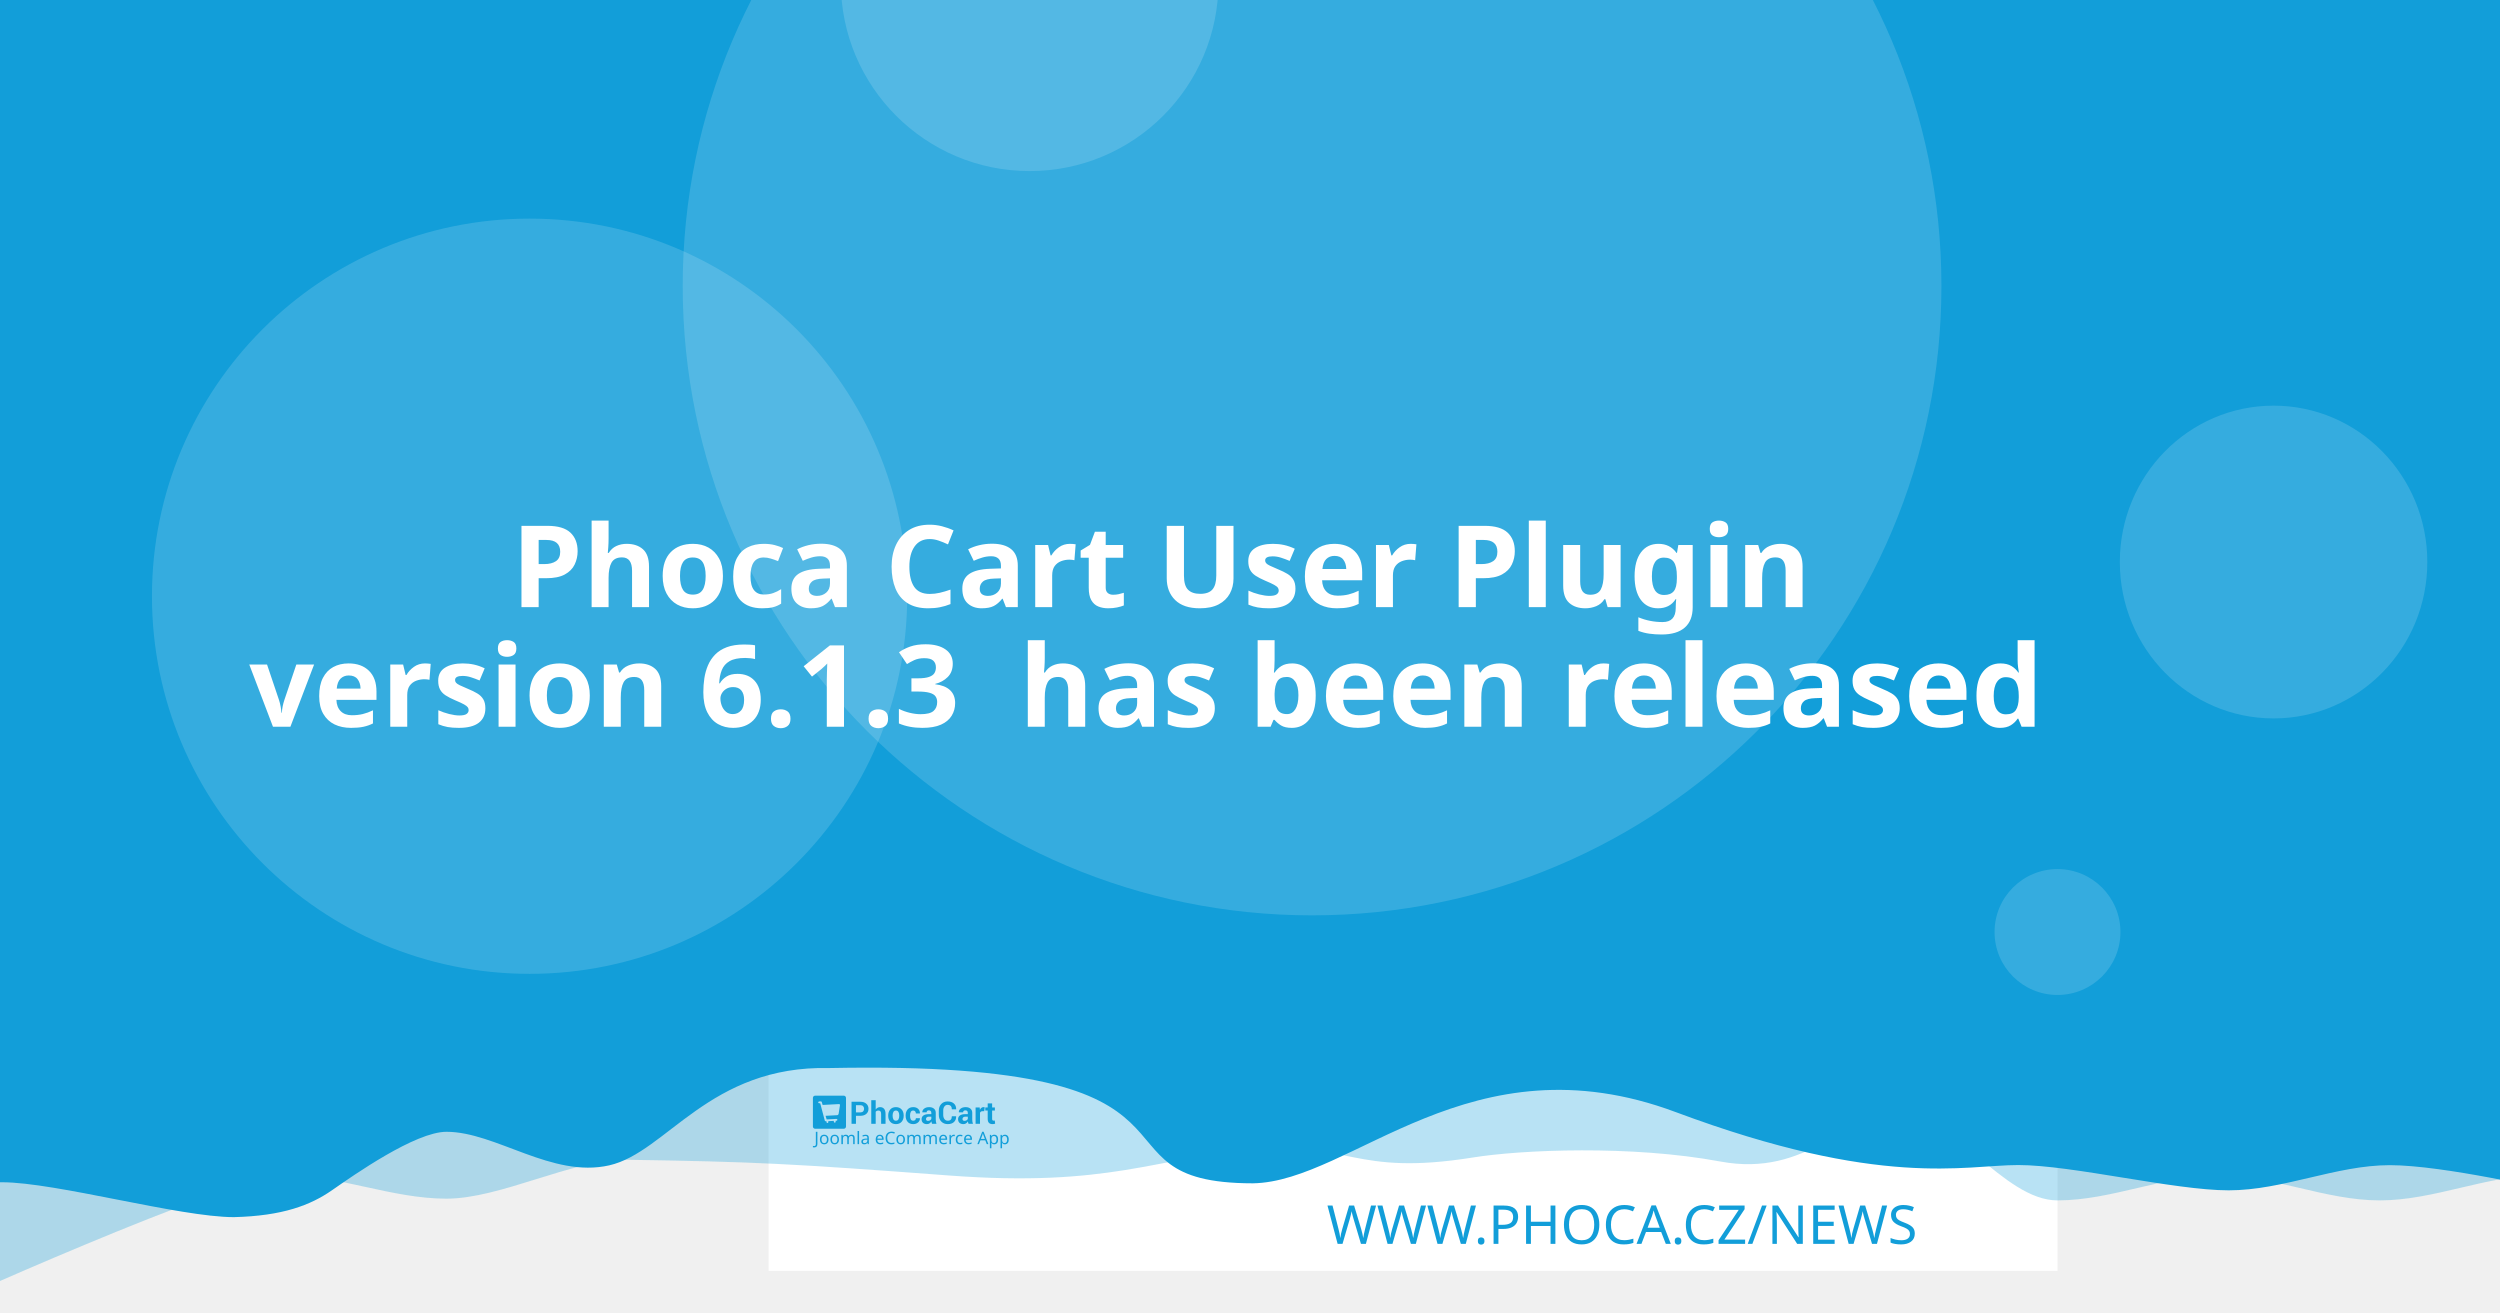
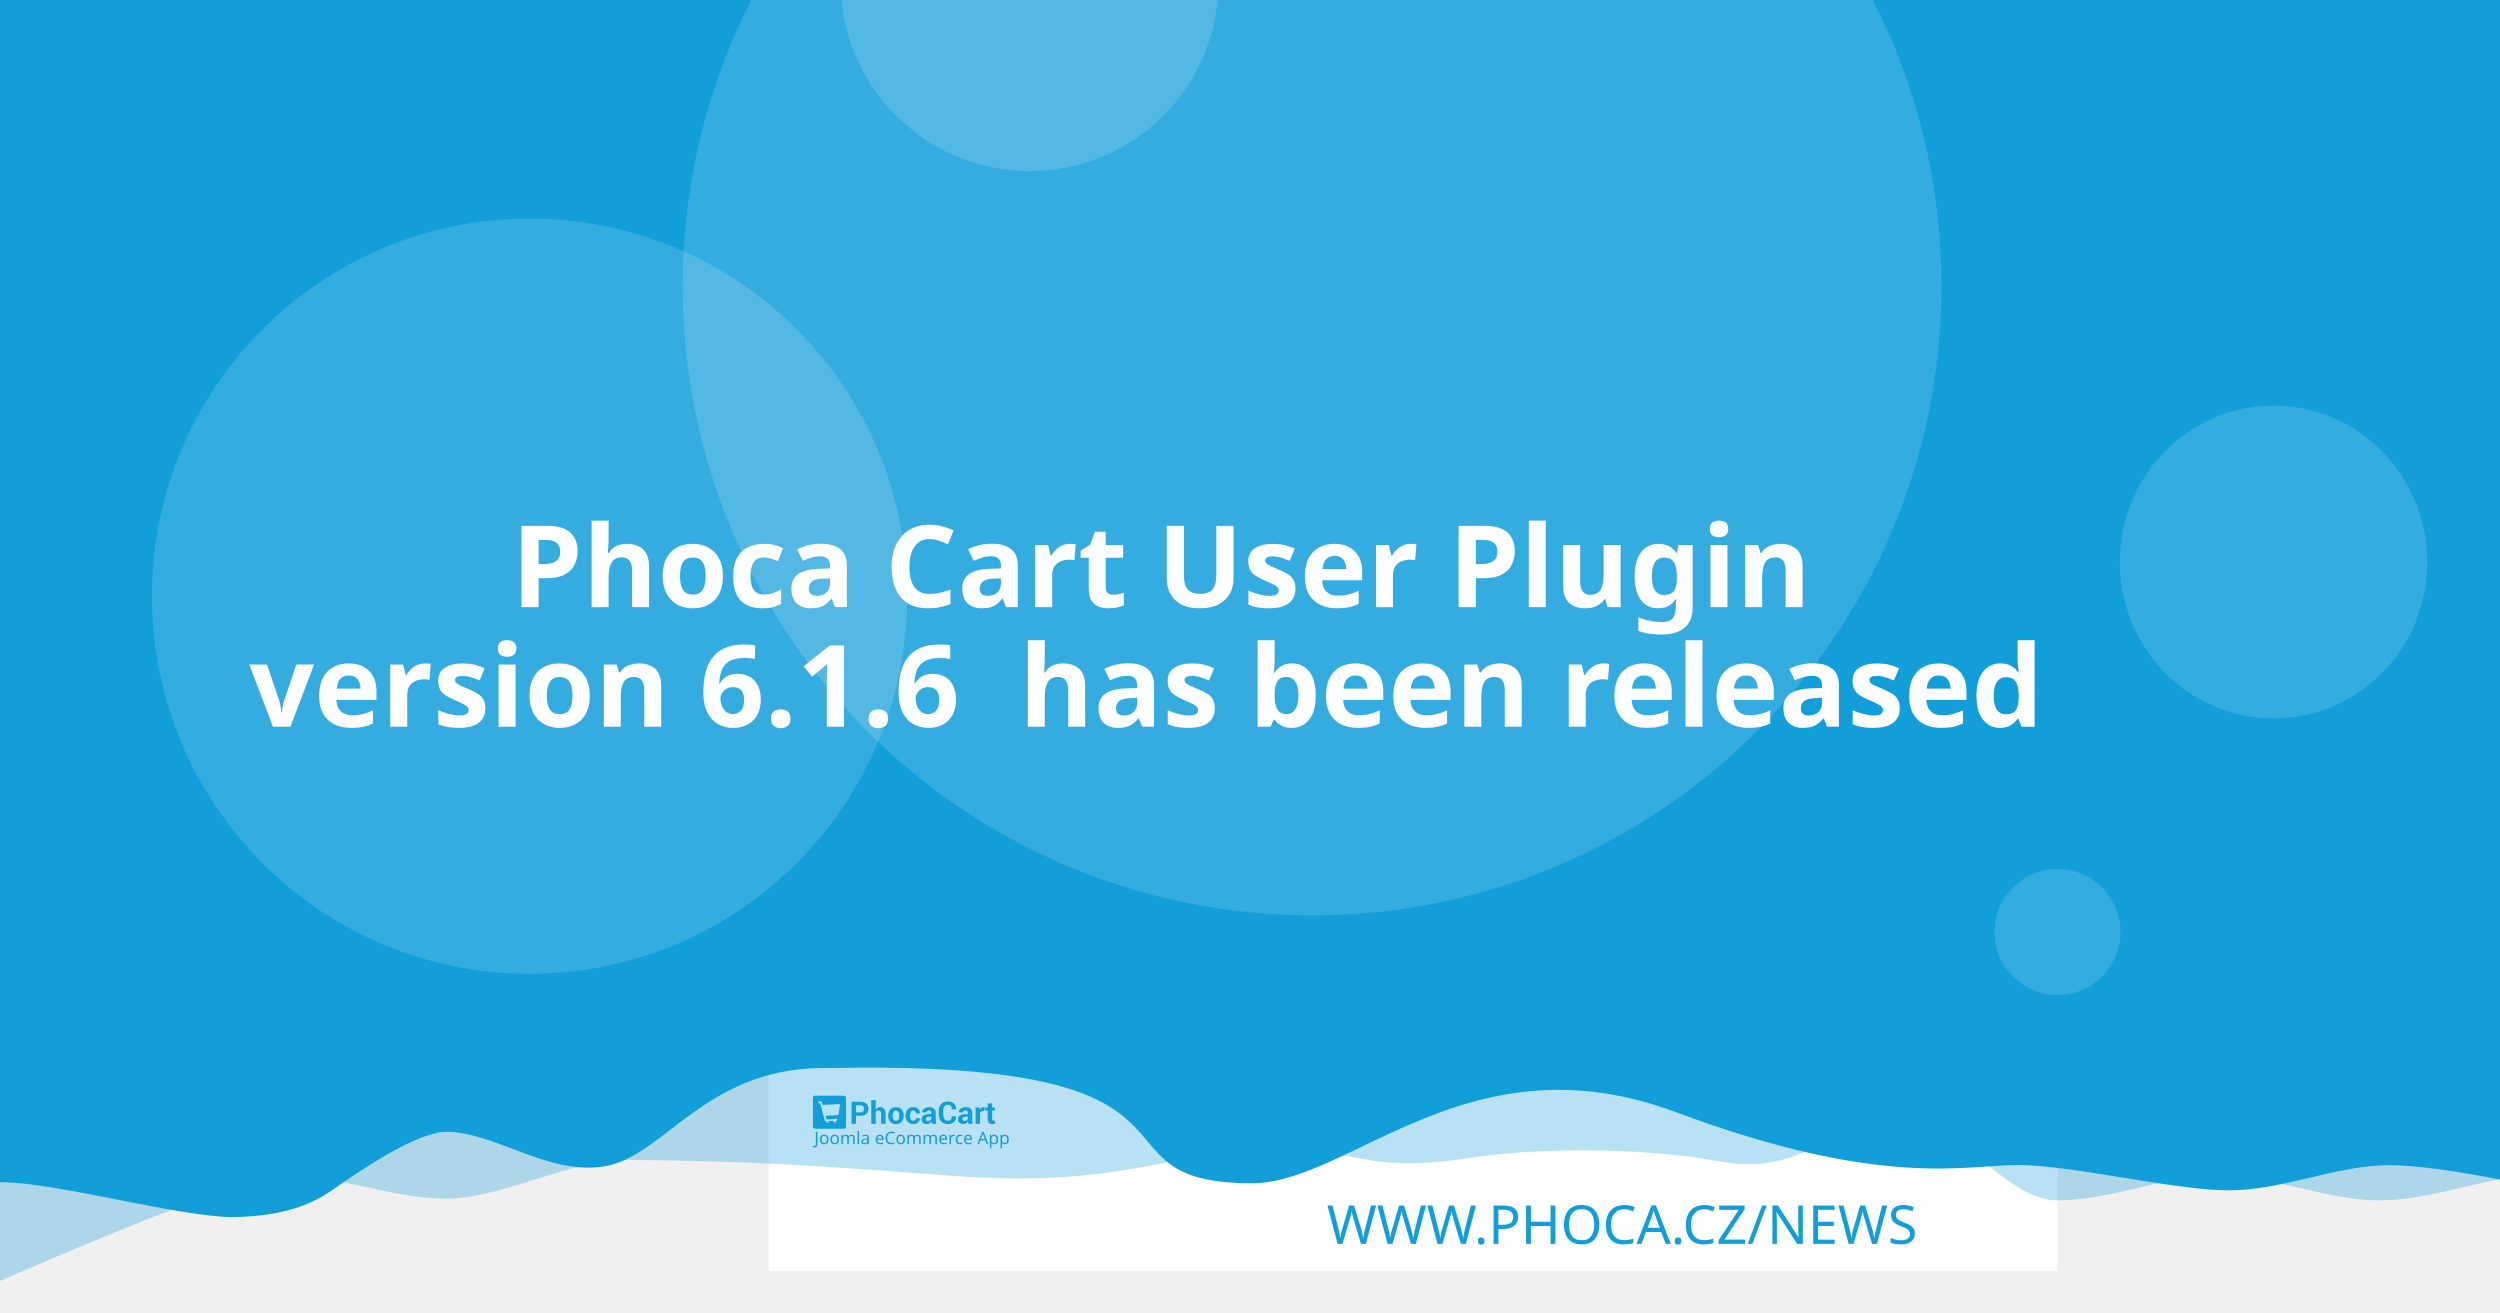
<svg xmlns="http://www.w3.org/2000/svg" width="1200" height="630" viewBox="0 0 1200 630" version="1.1" id="svg5">
  <defs id="defs2" />
  <g id="layer1">
    <path d="m 20.256,108.517 a 7.714,7.714 0 0 0 -7.714,7.714 v 97.981 a 7.714,7.714 0 0 0 7.714,7.714 h 97.976 a 7.714,7.714 0 0 0 7.714,-7.714 v -97.981 a 7.714,7.714 0 0 0 -7.714,-7.714 z m 19.435,19.56 c 0.714,-0.04 1.37,0.151 1.984,0.583 0.613,0.434 1.018,0.978 1.215,1.637 l 2.918,10.039 56.209,-2.948 c 1.002,-0.052 1.838,0.296 2.506,1.04 0.665,0.732 0.929,1.612 0.768,2.626 l -4.71,30.132 c -0.167,0.89 -0.688,1.809 -1.557,2.747 -0.869,0.95 -2.001,1.463 -3.38,1.537 l -39.707,2.079 3.671,12.389 33.562,-1.758 c 0.878,-0.049 1.633,0.215 2.28,0.783 0.632,0.583 0.971,1.312 1.019,2.19 0.046,0.878 -0.215,1.633 -0.783,2.28 -0.583,0.635 -1.312,0.974 -2.19,1.019 l -3.139,0.166 0.166,3.134 c 0.046,0.881 -0.215,1.638 -0.798,2.27 -0.571,0.647 -1.294,0.99 -2.174,1.034 -0.878,0.046 -1.635,-0.215 -2.27,-0.798 -0.647,-0.571 -0.984,-1.297 -1.03,-2.174 l -0.166,-3.134 -18.817,0.979 0.161,3.139 c 0.046,0.881 -0.212,1.638 -0.783,2.27 -0.583,0.647 -1.312,0.988 -2.19,1.034 -0.878,0.049 -1.633,-0.215 -2.28,-0.798 -0.635,-0.571 -0.974,-1.297 -1.019,-2.174 l -0.166,-3.139 -1.943,0.101 c -0.753,0.039 -1.441,-0.135 -2.079,-0.517 -0.623,-0.383 -1.068,-0.764 -1.341,-1.125 l -0.347,-0.613 -15.769,-59.624 -3.39,0.176 c -0.841,0.046 -1.586,-0.219 -2.245,-0.798 -0.659,-0.571 -1.009,-1.292 -1.055,-2.169 -0.046,-0.881 0.225,-1.635 0.824,-2.27 0.595,-0.647 1.308,-0.989 2.149,-1.034 z" style="fill:#ffffff;stroke-width:1.208;paint-order:stroke fill markers" id="path400" />
    <rect style="opacity:1;fill:#ffffff;stroke-width:6.042;stroke-linejoin:round;paint-order:stroke fill markers" id="rect723" width="618.676" height="618.676" x="368.924" y="-8.647" />
    <path id="rect4460" style="opacity:0.3;fill:#129ed9;fill-opacity:1;stroke-width:6.042;stroke-linejoin:round;paint-order:stroke fill markers" d="M 59.586,-3.814 H 1296.938 v 580.009 c 0,0 -51.556,-12.084 -77.334,-12.084 -25.778,0 -51.244,12.084 -77.335,12.084 -26.091,0 -51.556,-12.084 -77.334,-12.084 -25.778,0 -51.244,12.084 -77.335,12.084 -26.091,0 -50.615,-41.931 -76.393,-41.931 -25.778,0 -43.072,31.169 -85.504,23.256 -42.433,-7.913 -95.293,-5.729 -119.04,-1.869 -57.142,9.103 -59.508,-8.125 -105.573,-4.001 -46.065,4.124 -68.78,18.359 -145.373,12.602 -76.593,-5.757 -93.029,-6.595 -155.544,-7.578 -25.778,0 -59.826,18.693 -85.917,18.693 -26.091,0 -51.556,-11.254 -77.334,-11.254 -25.778,0 -172.338,66.428 -172.338,66.428 z" />
    <path id="rect4460-5" style="fill:#129ed9;fill-opacity:1;stroke-width:6.042;stroke-linejoin:round;paint-order:stroke fill markers" d="M -12.915,-8.647 H 1224.437 v 580.009 c 0,0 -51.556,-12.084 -77.334,-12.084 -25.778,0 -51.243,12.084 -77.334,12.084 -26.091,0 -75.228,-12.142 -101.006,-12.142 -25.778,0 -65.794,11.416 -164.408,-25.412 -98.613,-36.828 -155.373,33.433 -202.968,34.185 -85.545,-0.05 -3.558,-59.324 -203.248,-55.331 -57.687,-1.357 -78.127,40.433 -105.693,46.704 -27.566,6.271 -54.486,-16.105 -78.151,-16.105 -14.933,0 -44.462,20.77 -54.88,28.017 -10.418,7.247 -23.732,12.357 -47.124,12.95 -26.091,0 -85.565,-16.747 -111.343,-16.747 -25.778,0 -13.863,3.88 -13.863,3.88 z" />
    <circle style="opacity:0.15;fill:#ffffff;fill-opacity:1;stroke-width:6.042;stroke-linejoin:round;paint-order:stroke fill markers" id="path8376" cx="629.794" cy="137.279" r="302.088" />
    <text xml:space="preserve" style="font-style:normal;font-weight:normal;font-size:25.778px;line-height:1.25;font-family:sans-serif;fill:#129ed9;fill-opacity:1;stroke:none;stroke-width:1.208" x="953.817" y="597.071" id="text2910-3-7">
      <tspan id="tspan2908-6-5" x="953.817" y="597.071" style="font-style:normal;font-variant:normal;font-weight:300;font-stretch:normal;font-size:25.778px;font-family:Montserrat;-inkscape-font-specification:'Montserrat Light';text-align:end;text-anchor:end;fill:#129ed9;fill-opacity:1;stroke-width:1.208">WWW.PHOCA.CZ/NEWS</tspan>
    </text>
    <text xml:space="preserve" style="font-style:normal;font-variant:normal;font-weight:600;font-stretch:normal;font-size:54.666px;line-height:1.05;font-family:Rubik;-inkscape-font-specification:'Rubik Semi-Bold';fill:#ffffff;fill-opacity:1;stroke:none;stroke-width:1.577" x="600" y="234.034" id="text11252">
      <tspan x="600" y="234.034" id="tspan403" style="text-align:center;text-anchor:middle;stroke-width:1.577" />
      <tspan x="600" y="291.433" style="font-size:54.666px;text-align:center;text-anchor:middle;stroke-width:1.577" id="tspan444"> Phoca Cart User Plugin</tspan>
-       <tspan x="600" y="348.833" id="tspan2906" style="font-size:54.666px;text-align:center;text-anchor:middle;stroke-width:1.577">version 6.1.3
+       <tspan x="600" y="348.833" id="tspan2906" style="font-size:54.666px;text-align:center;text-anchor:middle;stroke-width:1.577">version 6.1.6
 has been released</tspan>
      <tspan x="600" y="406.232" id="tspan1994" style="font-size:54.666px;stroke-width:1.577" />
    </text>
    <circle style="opacity:0.15;fill:#ffffff;fill-opacity:1;stroke-width:6.042;stroke-linejoin:round;paint-order:stroke fill markers" id="path8376-9" cx="254.196" cy="286.191" r="181.253" />
    <circle style="opacity:0.15;fill:#ffffff;fill-opacity:1;stroke-width:6.042;stroke-linejoin:round;paint-order:stroke fill markers" id="path8376-6" cx="494.235" cy="-8.506" r="90.626" />
    <ellipse style="opacity:0.15;fill:#ffffff;fill-opacity:1;stroke-width:7.442;stroke-linejoin:round;paint-order:stroke fill markers" id="path8376-6-2" cx="1091.315" cy="269.776" rx="73.793" ry="75.059" />
    <g id="g8950" transform="matrix(0.360172,0,0,0.360172,498.6223,396.4642)" style="fill:#129ed9;fill-opacity:1;stroke-width:3.355">
      <g id="g895" transform="translate(-301.0409,359.4151)" style="fill:#129ed9;fill-opacity:1;stroke-width:3.355">
        <g transform="matrix(1.3333,0,0,-1.3333,-75.59,850.15)" fill="#ffffff" image-rendering="optimizeQuality" id="g280" style="clip-rule:evenodd;fill:#129ed9;fill-opacity:1;stroke-width:8.934;shape-rendering:geometricPrecision">
          <path d="m 99.728,617.49 v -7.994 h -4.423 v 22.031 h 8.784 c 2.532,0 4.527,-0.646 5.979,-1.937 1.452,-1.291 2.181,-2.99 2.181,-5.097 0,-2.107 -0.729,-3.801 -2.181,-5.082 -1.452,-1.281 -3.446,-1.921 -5.979,-1.921 z m 0,3.408 h 4.361 c 1.23,0 2.165,0.336 2.801,1.002 0.635,0.671 0.951,1.523 0.951,2.561 0,1.059 -0.315,1.932 -0.946,2.623 -0.63,0.687 -1.566,1.033 -2.806,1.033 H 99.728 Z" id="path262" style="fill:#129ed9;fill-opacity:1;stroke-width:3.355" />
          <path d="m 119.45,623.79 c 0.517,0.749 1.147,1.327 1.891,1.746 0.749,0.418 1.576,0.63 2.485,0.63 1.705,0 3.043,-0.568 4.02,-1.704 0.971,-1.131 1.457,-2.887 1.457,-5.252 v -9.714 h -4.418 v 9.76 c 0,1.276 -0.227,2.174 -0.677,2.706 -0.445,0.532 -1.116,0.795 -2.005,0.795 -0.605,0 -1.137,-0.108 -1.602,-0.325 -0.465,-0.217 -0.847,-0.522 -1.152,-0.919 v -12.017 h -4.418 v 23.611 h 4.418 z" id="path264" style="fill:#129ed9;fill-opacity:1;stroke-width:3.355" />
          <path d="m 131.96,617.83 c 0,2.438 0.682,4.436 2.046,5.996 1.359,1.554 3.25,2.334 5.663,2.334 2.418,0 4.315,-0.774 5.689,-2.329 1.375,-1.549 2.062,-3.553 2.062,-6.001 v -0.32 c 0,-2.458 -0.687,-4.462 -2.051,-6.011 -1.369,-1.544 -3.261,-2.319 -5.674,-2.319 -2.418,0 -4.315,0.775 -5.684,2.319 -1.364,1.549 -2.051,3.553 -2.051,6.011 z m 4.408,-0.31 c 0,-1.487 0.264,-2.68 0.785,-3.584 0.527,-0.899 1.375,-1.348 2.542,-1.348 1.142,0 1.979,0.454 2.506,1.358 0.532,0.904 0.796,2.097 0.796,3.574 v 0.315 c 0,1.446 -0.269,2.629 -0.801,3.542 -0.537,0.914 -1.38,1.374 -2.527,1.374 -1.142,0 -1.979,-0.46 -2.506,-1.379 -0.532,-0.919 -0.796,-2.102 -0.796,-3.537 z" id="path266" style="fill:#129ed9;fill-opacity:1;stroke-width:3.355" />
          <path d="m 157.01,612.59 c 0.79,0 1.421,0.227 1.891,0.682 0.475,0.454 0.713,1.064 0.713,1.828 h 4.015 l 0.041,-0.093 c 0.041,-1.653 -0.579,-3.037 -1.871,-4.152 -1.287,-1.116 -2.883,-1.673 -4.79,-1.673 -2.439,0 -4.325,0.769 -5.648,2.314 -1.318,1.544 -1.979,3.522 -1.979,5.944 v 0.449 c 0,2.412 0.656,4.395 1.974,5.944 1.317,1.554 3.198,2.329 5.638,2.329 2.02,0 3.648,-0.573 4.883,-1.725 1.235,-1.151 1.835,-2.664 1.793,-4.539 l -0.031,-0.088 h -4.026 c 0,0.842 -0.233,1.544 -0.698,2.107 -0.46,0.558 -1.101,0.837 -1.922,0.837 -1.168,0 -1.995,-0.454 -2.475,-1.358 -0.476,-0.904 -0.718,-2.071 -0.718,-3.496 v -0.454 c 0,-1.456 0.243,-2.628 0.718,-3.522 0.48,-0.888 1.312,-1.332 2.491,-1.332" id="path268" style="fill:#129ed9;fill-opacity:1;stroke-width:3.355" />
          <path d="m 175.8,609.49 c -0.165,0.372 -0.305,0.764 -0.419,1.183 -0.119,0.413 -0.202,0.837 -0.248,1.27 -0.455,-0.8 -1.054,-1.456 -1.798,-1.978 -0.739,-0.521 -1.628,-0.785 -2.656,-0.785 -1.715,0 -3.038,0.439 -3.963,1.322 -0.93,0.883 -1.395,2.086 -1.395,3.604 0,1.606 0.62,2.845 1.855,3.729 1.235,0.883 3.038,1.322 5.41,1.322 h 2.47 v 1.301 c 0,0.785 -0.207,1.394 -0.62,1.828 -0.413,0.434 -1.023,0.651 -1.834,0.651 -0.713,0 -1.266,-0.175 -1.653,-0.522 -0.393,-0.346 -0.584,-0.826 -0.584,-1.446 l -4.268,0.016 -0.016,0.093 c -0.072,1.379 0.527,2.572 1.798,3.579 1.271,1.002 2.946,1.503 5.013,1.503 1.958,0 3.545,-0.496 4.769,-1.492 1.22,-0.992 1.829,-2.406 1.829,-4.24 v -6.76 c 0,-0.769 0.062,-1.492 0.176,-2.164 0.119,-0.676 0.299,-1.348 0.553,-2.014 z m -4.046,2.943 c 0.78,0 1.468,0.191 2.077,0.574 0.605,0.382 1.013,0.826 1.225,1.332 v 2.308 h -2.47 c -0.935,0 -1.648,-0.232 -2.134,-0.702 -0.481,-0.47 -0.724,-1.033 -0.724,-1.699 0,-0.542 0.181,-0.981 0.542,-1.312 0.367,-0.336 0.858,-0.501 1.483,-0.501" id="path270" style="fill:#129ed9;fill-opacity:1;stroke-width:3.355" />
          <path d="m 199.84,617.01 0.031,-0.088 c 0.041,-2.37 -0.682,-4.25 -2.17,-5.645 -1.488,-1.394 -3.555,-2.091 -6.201,-2.091 -2.656,0 -4.811,0.852 -6.464,2.556 -1.653,1.704 -2.486,3.894 -2.486,6.579 v 4.369 c 0,2.67 0.812,4.86 2.424,6.574 1.617,1.715 3.715,2.572 6.299,2.572 2.723,0 4.852,-0.697 6.386,-2.097 1.535,-1.399 2.284,-3.305 2.243,-5.717 l -0.031,-0.088 h -4.299 c 0,1.451 -0.346,2.561 -1.044,3.336 -0.698,0.769 -1.783,1.157 -3.255,1.157 -1.323,0 -2.372,-0.537 -3.147,-1.606 -0.78,-1.074 -1.168,-2.438 -1.168,-4.1 v -4.39 c 0,-1.683 0.408,-3.057 1.225,-4.131 0.822,-1.069 1.922,-1.606 3.317,-1.606 1.38,0 2.403,0.372 3.064,1.11 0.661,0.744 0.992,1.844 0.992,3.305 z" id="path272" style="fill:#129ed9;fill-opacity:1;stroke-width:3.355" />
          <path d="m 212.27,609.49 c -0.165,0.372 -0.305,0.764 -0.419,1.183 -0.119,0.413 -0.202,0.837 -0.248,1.27 -0.455,-0.8 -1.054,-1.456 -1.798,-1.978 -0.739,-0.521 -1.628,-0.785 -2.656,-0.785 -1.716,0 -3.038,0.439 -3.963,1.322 -0.93,0.883 -1.395,2.086 -1.395,3.604 0,1.606 0.62,2.845 1.855,3.729 1.235,0.883 3.039,1.322 5.41,1.322 h 2.47 v 1.301 c 0,0.785 -0.207,1.394 -0.62,1.828 -0.413,0.434 -1.023,0.651 -1.834,0.651 -0.713,0 -1.266,-0.175 -1.654,-0.522 -0.393,-0.346 -0.584,-0.826 -0.584,-1.446 l -4.268,0.016 -0.016,0.093 c -0.072,1.379 0.527,2.572 1.798,3.579 1.271,1.002 2.945,1.503 5.013,1.503 1.958,0 3.545,-0.496 4.769,-1.492 1.22,-0.992 1.829,-2.406 1.829,-4.24 v -6.76 c 0,-0.769 0.062,-1.492 0.176,-2.164 0.119,-0.676 0.3,-1.348 0.553,-2.014 z m -4.046,2.943 c 0.78,0 1.468,0.191 2.077,0.574 0.605,0.382 1.013,0.826 1.224,1.332 v 2.308 h -2.47 c -0.935,0 -1.649,-0.232 -2.134,-0.702 -0.481,-0.47 -0.723,-1.033 -0.723,-1.699 0,-0.542 0.181,-0.981 0.542,-1.312 0.367,-0.336 0.858,-0.501 1.483,-0.501" id="path274" style="fill:#129ed9;fill-opacity:1;stroke-width:3.355" />
          <path d="m 227.92,622.06 -1.617,0.046 c -0.656,0 -1.199,-0.134 -1.623,-0.408 -0.423,-0.274 -0.744,-0.656 -0.966,-1.152 v -11.052 h -4.408 v 16.36 h 4.103 l 0.196,-2.422 c 0.382,0.857 0.883,1.528 1.494,2.009 0.61,0.48 1.312,0.723 2.108,0.723 0.223,0 0.429,-0.015 0.615,-0.052 0.186,-0.036 0.377,-0.077 0.568,-0.129 z" id="path276" style="fill:#129ed9;fill-opacity:1;stroke-width:3.355" />
          <path d="m 235.83,629.86 v -4.007 h 2.754 v -3.099 H 235.83 v -8.33 c 0,-0.635 0.129,-1.09 0.393,-1.363 0.263,-0.274 0.615,-0.408 1.059,-0.408 0.232,0 0.434,0.01 0.599,0.036 0.166,0.026 0.362,0.072 0.579,0.129 l 0.383,-3.181 c -0.445,-0.155 -0.878,-0.268 -1.302,-0.341 -0.424,-0.078 -0.884,-0.114 -1.38,-0.114 -1.524,0 -2.697,0.418 -3.519,1.255 -0.822,0.837 -1.235,2.159 -1.235,3.977 v 8.34 h -2.392 v 3.099 h 2.392 v 4.007 z" id="path278" style="fill:#129ed9;fill-opacity:1;stroke-width:3.355" />
        </g>
        <g fill="#ffffff" fill-rule="evenodd" image-rendering="optimizeQuality" stroke-width="1.934" aria-label="Joomla eCommerce App" id="g318" style="clip-rule:evenodd;fill:#129ed9;fill-opacity:1;shape-rendering:geometricPrecision">
          <path d="M 1.704,69 Q 1.151,69 0.736,68.908 0.321,68.839 -0.002,68.7 v -1.752 q 0.369,0.092 0.784,0.161 0.415,0.069 0.876,0.069 0.576,0 1.083,-0.231 0.53,-0.231 0.853,-0.807 0.323,-0.576 0.323,-1.614 v -16.368 h 2.075 v 16.206 q 0,2.374 -1.176,3.504 -1.176,1.13 -3.112,1.13 z" id="path282" style="fill:#129ed9;fill-opacity:1;stroke-width:1.934" />
          <path d="m 20.792,58.419 q 0,3.066 -1.568,4.749 -1.545,1.683 -4.196,1.683 -1.637,0 -2.928,-0.738 -1.268,-0.761 -2.006,-2.19 -0.738,-1.452 -0.738,-3.504 0,-3.066 1.545,-4.726 1.545,-1.66 4.196,-1.66 1.683,0 2.951,0.761 1.291,0.738 2.006,2.167 0.738,1.406 0.738,3.458 z m -9.336,0 q 0,2.19 0.853,3.481 0.876,1.268 2.766,1.268 1.867,0 2.743,-1.268 0.876,-1.291 0.876,-3.481 0,-2.19 -0.876,-3.435 -0.876,-1.245 -2.766,-1.245 -1.89,0 -2.743,1.245 -0.853,1.245 -0.853,3.435 z" id="path284" style="fill:#129ed9;fill-opacity:1;stroke-width:1.934" />
          <path d="m 34.739,58.419 q 0,3.066 -1.568,4.749 -1.545,1.683 -4.196,1.683 -1.637,0 -2.928,-0.738 -1.268,-0.761 -2.006,-2.19 -0.738,-1.452 -0.738,-3.504 0,-3.066 1.545,-4.726 1.545,-1.66 4.196,-1.66 1.683,0 2.951,0.761 1.291,0.738 2.006,2.167 0.738,1.406 0.738,3.458 z m -9.336,0 q 0,2.19 0.853,3.481 0.876,1.268 2.766,1.268 1.867,0 2.743,-1.268 0.876,-1.291 0.876,-3.481 0,-2.19 -0.876,-3.435 -0.876,-1.245 -2.766,-1.245 -1.89,0 -2.743,1.245 -0.853,1.245 -0.853,3.435 z" id="path286" style="fill:#129ed9;fill-opacity:1;stroke-width:1.934" />
          <path d="m 51.499,52.033 q 2.098,0 3.135,1.083 1.037,1.06 1.037,3.458 V 64.62 H 53.666 v -7.953 q 0,-2.928 -2.513,-2.928 -1.798,0 -2.582,1.037 -0.761,1.037 -0.761,3.02 V 64.62 h -2.006 v -7.953 q 0,-2.928 -2.536,-2.928 -1.867,0 -2.582,1.153 -0.715,1.153 -0.715,3.32 v 6.409 h -2.029 v -12.356 h 1.637 l 0.3,1.683 h 0.115 q 0.576,-0.968 1.545,-1.429 0.991,-0.484 2.098,-0.484 2.905,0 3.781,2.075 h 0.115 q 0.622,-1.06 1.683,-1.568 1.083,-0.507 2.282,-0.507 z" id="path288" style="fill:#129ed9;fill-opacity:1;stroke-width:1.934" />
          <path d="M 61.527,64.62 H 59.498 V 47.1 h 2.029 z" id="path290" style="fill:#129ed9;fill-opacity:1;stroke-width:1.934" />
          <path d="m 70.126,52.056 q 2.259,0 3.343,0.991 1.083,0.991 1.083,3.158 v 8.414 h -1.475 l -0.392,-1.752 h -0.092 q -0.807,1.014 -1.706,1.498 -0.876,0.484 -2.444,0.484 -1.683,0 -2.789,-0.876 -1.107,-0.899 -1.107,-2.789 0,-1.844 1.452,-2.836 1.452,-1.014 4.472,-1.107 l 2.098,-0.069 v -0.738 q 0,-1.545 -0.669,-2.144 -0.669,-0.599 -1.89,-0.599 -0.968,0 -1.844,0.3 -0.876,0.277 -1.637,0.645 l -0.622,-1.522 q 0.807,-0.438 1.913,-0.738 1.107,-0.323 2.305,-0.323 z m 0.599,6.593 q -2.305,0.092 -3.204,0.738 -0.876,0.645 -0.876,1.821 0,1.037 0.622,1.522 0.645,0.484 1.637,0.484 1.568,0 2.605,-0.853 1.037,-0.876 1.037,-2.674 v -1.107 z" id="path292" style="fill:#129ed9;fill-opacity:1;stroke-width:1.934" />
          <path d="m 89.144,52.033 q 1.591,0 2.72,0.692 1.153,0.692 1.752,1.96 0.622,1.245 0.622,2.928 v 1.222 h -8.46 q 0.046,2.098 1.06,3.204 1.037,1.083 2.882,1.083 1.176,0 2.075,-0.207 0.922,-0.231 1.89,-0.645 v 1.775 q -0.945,0.415 -1.867,0.599 -0.922,0.207 -2.19,0.207 -1.752,0 -3.112,-0.715 -1.337,-0.715 -2.098,-2.121 -0.738,-1.429 -0.738,-3.481 0,-2.029 0.669,-3.481 0.692,-1.452 1.913,-2.236 1.245,-0.784 2.882,-0.784 z m -0.023,1.66 q -1.452,0 -2.305,0.945 -0.83,0.922 -0.991,2.582 h 6.293 q -0.023,-1.568 -0.738,-2.536 -0.715,-0.991 -2.259,-0.991 z" id="path294" style="fill:#129ed9;fill-opacity:1;stroke-width:1.934" />
          <path d="m 104.71,49.751 q -2.651,0 -4.173,1.775 -1.522,1.775 -1.522,4.864 0,3.066 1.406,4.864 1.429,1.775 4.265,1.775 1.083,0 2.052,-0.184 0.968,-0.184 1.89,-0.461 v 1.798 q -0.922,0.346 -1.913,0.507 -0.968,0.161 -2.328,0.161 -2.513,0 -4.196,-1.037 -1.683,-1.037 -2.536,-2.951 -0.83,-1.913 -0.83,-4.495 0,-2.49 0.899,-4.38 0.922,-1.913 2.697,-2.974 1.775,-1.083 4.311,-1.083 2.605,0 4.541,0.968 l -0.83,1.752 q -0.761,-0.346 -1.706,-0.622 -0.922,-0.277 -2.029,-0.277 z" id="path296" style="fill:#129ed9;fill-opacity:1;stroke-width:1.934" />
          <path d="m 122.69,58.419 q 0,3.066 -1.568,4.749 -1.545,1.683 -4.196,1.683 -1.637,0 -2.928,-0.738 -1.268,-0.761 -2.006,-2.19 -0.738,-1.452 -0.738,-3.504 0,-3.066 1.545,-4.726 1.545,-1.66 4.196,-1.66 1.683,0 2.951,0.761 1.291,0.738 2.006,2.167 0.738,1.406 0.738,3.458 z m -9.336,0 q 0,2.19 0.853,3.481 0.876,1.268 2.766,1.268 1.867,0 2.743,-1.268 0.876,-1.291 0.876,-3.481 0,-2.19 -0.876,-3.435 -0.876,-1.245 -2.766,-1.245 -1.89,0 -2.743,1.245 -0.853,1.245 -0.853,3.435 z" id="path298" style="fill:#129ed9;fill-opacity:1;stroke-width:1.934" />
          <path d="m 139.45,52.033 q 2.098,0 3.135,1.083 1.037,1.06 1.037,3.458 V 64.62 h -2.006 v -7.953 q 0,-2.928 -2.513,-2.928 -1.798,0 -2.582,1.037 -0.761,1.037 -0.761,3.02 V 64.62 h -2.006 v -7.953 q 0,-2.928 -2.536,-2.928 -1.867,0 -2.582,1.153 -0.715,1.153 -0.715,3.32 v 6.409 h -2.029 v -12.356 h 1.637 l 0.3,1.683 h 0.115 q 0.576,-0.968 1.545,-1.429 0.991,-0.484 2.098,-0.484 2.905,0 3.781,2.075 h 0.115 q 0.622,-1.06 1.683,-1.568 1.083,-0.507 2.282,-0.507 z" id="path300" style="fill:#129ed9;fill-opacity:1;stroke-width:1.934" />
          <path d="m 161,52.033 q 2.098,0 3.135,1.083 1.037,1.06 1.037,3.458 V 64.62 h -2.006 v -7.953 q 0,-2.928 -2.513,-2.928 -1.798,0 -2.582,1.037 -0.761,1.037 -0.761,3.02 V 64.62 h -2.006 v -7.953 q 0,-2.928 -2.536,-2.928 -1.867,0 -2.582,1.153 -0.715,1.153 -0.715,3.32 v 6.409 h -2.029 v -12.356 h 1.637 l 0.3,1.683 h 0.115 q 0.576,-0.968 1.545,-1.429 0.991,-0.484 2.098,-0.484 2.905,0 3.781,2.075 h 0.115 q 0.622,-1.06 1.683,-1.568 1.083,-0.507 2.282,-0.507 z" id="path302" style="fill:#129ed9;fill-opacity:1;stroke-width:1.934" />
          <path d="m 173.77,52.033 q 1.591,0 2.72,0.692 1.153,0.692 1.752,1.96 0.622,1.245 0.622,2.928 v 1.222 h -8.46 q 0.046,2.098 1.06,3.204 1.037,1.083 2.882,1.083 1.176,0 2.075,-0.207 0.922,-0.231 1.89,-0.645 v 1.775 q -0.945,0.415 -1.867,0.599 -0.922,0.207 -2.19,0.207 -1.752,0 -3.112,-0.715 -1.337,-0.715 -2.098,-2.121 -0.738,-1.429 -0.738,-3.481 0,-2.029 0.669,-3.481 0.692,-1.452 1.913,-2.236 1.245,-0.784 2.882,-0.784 z m -0.023,1.66 q -1.452,0 -2.305,0.945 -0.83,0.922 -0.991,2.582 h 6.293 q -0.023,-1.568 -0.738,-2.536 -0.715,-0.991 -2.259,-0.991 z" id="path304" style="fill:#129ed9;fill-opacity:1;stroke-width:1.934" />
          <path d="m 187.76,52.033 q 0.346,0 0.738,0.046 0.415,0.023 0.715,0.092 l -0.254,1.867 q -0.3,-0.069 -0.669,-0.115 -0.346,-0.046 -0.669,-0.046 -0.945,0 -1.775,0.53 -0.83,0.507 -1.337,1.452 -0.484,0.922 -0.484,2.167 v 6.593 h -2.029 v -12.356 h 1.66 l 0.231,2.259 h 0.092 q 0.599,-1.014 1.545,-1.752 0.945,-0.738 2.236,-0.738 z" id="path306" style="fill:#129ed9;fill-opacity:1;stroke-width:1.934" />
          <path d="m 196.02,64.851 q -1.637,0 -2.928,-0.669 -1.268,-0.669 -2.006,-2.075 -0.715,-1.406 -0.715,-3.596 0,-2.282 0.761,-3.712 0.761,-1.429 2.052,-2.098 1.314,-0.669 2.974,-0.669 0.945,0 1.821,0.207 0.876,0.184 1.429,0.461 l -0.622,1.683 q -0.553,-0.207 -1.291,-0.392 -0.738,-0.184 -1.383,-0.184 -3.642,0 -3.642,4.68 0,2.236 0.876,3.435 0.899,1.176 2.651,1.176 1.014,0 1.775,-0.207 0.784,-0.207 1.429,-0.507 v 1.798 q -0.622,0.323 -1.383,0.484 -0.738,0.184 -1.798,0.184 z" id="path308" style="fill:#129ed9;fill-opacity:1;stroke-width:1.934" />
          <path d="m 206.9,52.033 q 1.591,0 2.72,0.692 1.153,0.692 1.752,1.96 0.622,1.245 0.622,2.928 v 1.222 h -8.46 q 0.046,2.098 1.06,3.204 1.037,1.083 2.882,1.083 1.176,0 2.075,-0.207 0.922,-0.231 1.89,-0.645 v 1.775 q -0.945,0.415 -1.867,0.599 -0.922,0.207 -2.19,0.207 -1.752,0 -3.112,-0.715 -1.337,-0.715 -2.098,-2.121 -0.738,-1.429 -0.738,-3.481 0,-2.029 0.669,-3.481 0.692,-1.452 1.913,-2.236 1.245,-0.784 2.882,-0.784 z m -0.023,1.66 q -1.452,0 -2.305,0.945 -0.83,0.922 -0.991,2.582 h 6.293 q -0.023,-1.568 -0.738,-2.536 -0.715,-0.991 -2.259,-0.991 z" id="path310" style="fill:#129ed9;fill-opacity:1;stroke-width:1.934" />
          <path d="m 231.73,64.62 -1.983,-5.095 h -6.524 l -1.96,5.095 h -2.098 l 6.432,-16.529 h 1.867 l 6.409,16.529 z m -4.449,-11.918 q -0.069,-0.184 -0.231,-0.669 -0.161,-0.484 -0.323,-0.991 -0.138,-0.53 -0.231,-0.807 -0.161,0.715 -0.369,1.406 -0.207,0.669 -0.346,1.06 l -1.867,4.979 h 5.21 z" id="path312" style="fill:#129ed9;fill-opacity:1;stroke-width:1.934" />
          <path d="m 241.73,52.033 q 2.282,0 3.665,1.591 1.406,1.591 1.406,4.795 0,3.158 -1.406,4.795 -1.383,1.637 -3.688,1.637 -1.429,0 -2.374,-0.53 -0.922,-0.553 -1.452,-1.268 h -0.138 q 0.046,0.392 0.092,0.991 0.046,0.599 0.046,1.037 v 5.072 h -2.029 v -17.889 h 1.66 l 0.277,1.683 h 0.092 q 0.553,-0.807 1.452,-1.36 0.899,-0.553 2.397,-0.553 z m -0.369,1.706 q -1.89,0 -2.674,1.06 -0.761,1.06 -0.807,3.227 v 0.392 q 0,2.282 0.738,3.527 0.761,1.222 2.789,1.222 1.13,0 1.844,-0.622 0.738,-0.622 1.083,-1.683 0.369,-1.083 0.369,-2.467 0,-2.121 -0.83,-3.389 -0.807,-1.268 -2.513,-1.268 z" id="path314" style="fill:#129ed9;fill-opacity:1;stroke-width:1.934" />
          <path d="m 255.91,52.033 q 2.282,0 3.665,1.591 1.406,1.591 1.406,4.795 0,3.158 -1.406,4.795 -1.383,1.637 -3.688,1.637 -1.429,0 -2.374,-0.53 -0.922,-0.553 -1.452,-1.268 h -0.138 q 0.046,0.392 0.092,0.991 0.046,0.599 0.046,1.037 v 5.072 h -2.029 v -17.889 h 1.66 l 0.277,1.683 h 0.092 q 0.553,-0.807 1.452,-1.36 0.899,-0.553 2.397,-0.553 z m -0.369,1.706 q -1.89,0 -2.674,1.06 -0.761,1.06 -0.807,3.227 v 0.392 q 0,2.282 0.738,3.527 0.761,1.222 2.789,1.222 1.13,0 1.844,-0.622 0.738,-0.622 1.083,-1.683 0.369,-1.083 0.369,-2.467 0,-2.121 -0.83,-3.389 -0.807,-1.268 -2.513,-1.268 z" id="path316" style="fill:#129ed9;fill-opacity:1;stroke-width:1.934" />
        </g>
        <path d="M 3,0 A 3,3 0 0 0 0,3 v 38.107 a 3,3 0 0 0 3,3 h 38.105 a 3,3 0 0 0 3,-3 V 3 a 3,3 0 0 0 -3,-3 z m 7.559,7.607 c 0.278,-0.015 0.533,0.059 0.771,0.227 0.239,0.169 0.396,0.38 0.473,0.637 l 1.135,3.904 21.861,-1.147 c 0.39,-0.02 0.715,0.115 0.975,0.404 0.259,0.285 0.361,0.627 0.299,1.022 l -1.832,11.719 c -0.065,0.346 -0.268,0.703 -0.605,1.068 -0.338,0.37 -0.778,0.569 -1.315,0.598 l -15.443,0.809 1.428,4.818 13.053,-0.684 c 0.341,-0.019 0.635,0.084 0.887,0.305 0.246,0.227 0.378,0.51 0.396,0.852 0.018,0.341 -0.084,0.635 -0.305,0.887 -0.227,0.247 -0.51,0.379 -0.852,0.396 l -1.221,0.064 0.064,1.219 c 0.018,0.343 -0.084,0.637 -0.311,0.883 -0.222,0.252 -0.503,0.385 -0.846,0.402 -0.341,0.018 -0.636,-0.084 -0.883,-0.311 -0.252,-0.222 -0.383,-0.504 -0.4,-0.846 l -0.064,-1.219 -7.318,0.381 0.062,1.221 c 0.018,0.343 -0.083,0.637 -0.305,0.883 -0.227,0.252 -0.51,0.384 -0.852,0.402 -0.341,0.019 -0.635,-0.084 -0.887,-0.311 -0.247,-0.222 -0.379,-0.504 -0.396,-0.846 l -0.064,-1.221 -0.756,0.039 c -0.293,0.015 -0.561,-0.052 -0.809,-0.201 -0.242,-0.149 -0.415,-0.297 -0.521,-0.438 l -0.135,-0.238 -6.133,-23.189 -1.318,0.068 C 8.066,10.184 7.776,10.082 7.52,9.856 7.263,9.634 7.127,9.354 7.11,9.012 7.092,8.67 7.197,8.377 7.43,8.13 7.661,7.878 7.939,7.745 8.266,7.727 Z" fill="#ffffff" style="fill:#129ed9;fill-opacity:1;stroke-width:8.934;paint-order:stroke fill markers" id="path334" />
      </g>
    </g>
    <circle style="opacity:0.15;fill:#ffffff;fill-opacity:1;stroke-width:6.042;stroke-linejoin:round;paint-order:stroke fill markers" id="path8376-6-2-1" cx="987.6" cy="447.37" r="30.209" />
  </g>
</svg>
